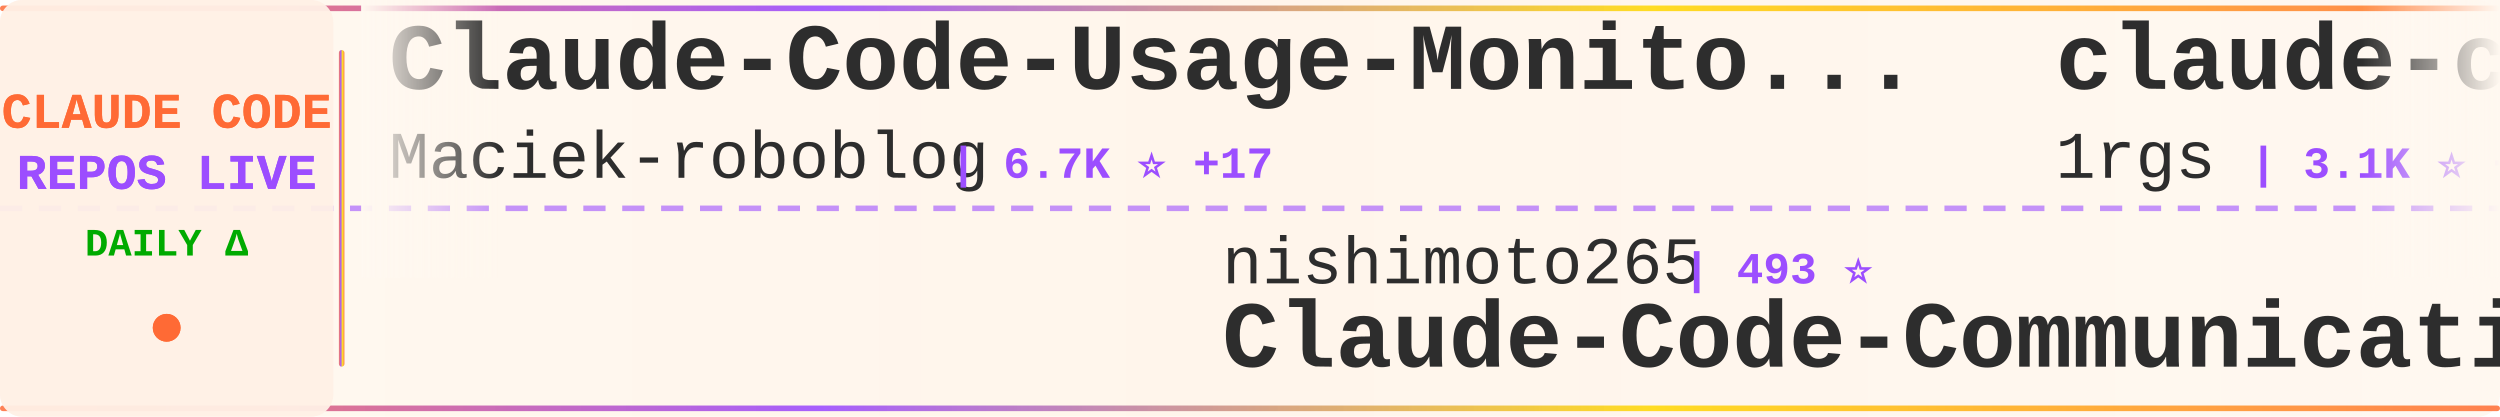
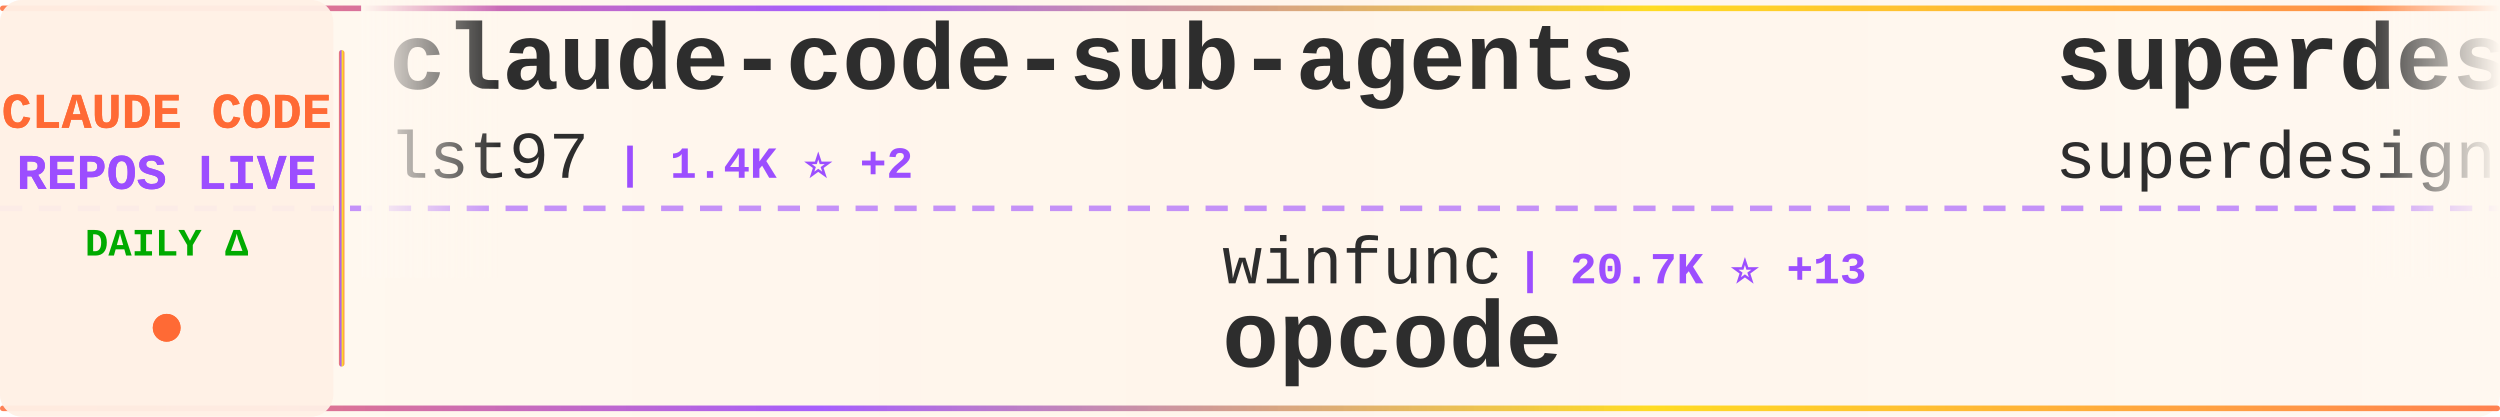
<svg xmlns="http://www.w3.org/2000/svg" width="900" height="150">
  <defs>
    <linearGradient id="tickerBg" x1="0%" y1="0%" x2="100%" y2="0%">
      <stop offset="0%" style="stop-color:#fff8f0;stop-opacity:0.98" />
      <stop offset="50%" style="stop-color:#fff5eb;stop-opacity:1" />
      <stop offset="100%" style="stop-color:#fff8f0;stop-opacity:0.98" />
    </linearGradient>
    <linearGradient id="borderGrad" x1="0%" y1="0%" x2="100%" y2="0%">
      <stop offset="0%" style="stop-color:#FF6B35;stop-opacity:0.85">
        <animate attributeName="stop-opacity" values="0.85;1;0.85" dur="2s" repeatCount="indefinite" />
      </stop>
      <stop offset="33%" style="stop-color:#9C4EFF;stop-opacity:0.9">
        <animate attributeName="stop-opacity" values="0.9;1;0.9" dur="2.2s" repeatCount="indefinite" />
      </stop>
      <stop offset="66%" style="stop-color:#FFD700;stop-opacity:0.85">
        <animate attributeName="stop-opacity" values="0.85;1;0.85" dur="1.8s" repeatCount="indefinite" />
      </stop>
      <stop offset="100%" style="stop-color:#FF6B35;stop-opacity:0.85">
        <animate attributeName="stop-opacity" values="0.85;1;0.85" dur="2s" repeatCount="indefinite" />
      </stop>
    </linearGradient>
    <filter id="textGlow">
      <feGaussianBlur stdDeviation="0.15" result="coloredBlur" />
      <feMerge>
        <feMergeNode in="coloredBlur" />
        <feMergeNode in="SourceGraphic" />
      </feMerge>
    </filter>
    <filter id="metricGlow">
      <feGaussianBlur stdDeviation="0.2" result="coloredBlur" />
      <feMerge>
        <feMergeNode in="coloredBlur" />
        <feMergeNode in="SourceGraphic" />
      </feMerge>
    </filter>
    <linearGradient id="leftFade" x1="0%" y1="0%" x2="100%" y2="0%">
      <stop offset="0%" style="stop-color:#fff8f0;stop-opacity:1" />
      <stop offset="100%" style="stop-color:#fff8f0;stop-opacity:0" />
    </linearGradient>
    <linearGradient id="rightFade" x1="0%" y1="0%" x2="100%" y2="0%">
      <stop offset="0%" style="stop-color:#fff8f0;stop-opacity:0" />
      <stop offset="100%" style="stop-color:#fff8f0;stop-opacity:1" />
    </linearGradient>
  </defs>
  <rect width="900" height="150" fill="url(#tickerBg)" rx="8" />
  <rect x="0" y="2" width="900" height="2" fill="url(#borderGrad)" rx="1" />
  <rect x="0" y="146" width="900" height="2" fill="url(#borderGrad)" rx="1" />
  <line x1="0" y1="75" x2="900" y2="75" stroke="#9C4EFF" stroke-width="2" stroke-dasharray="8 6" opacity="0.6" />
  <rect x="0" y="0" width="120" height="150" fill="#fff0e6" opacity="0.95" rx="8" />
  <text x="60" y="46" font-family="'Courier New', monospace" font-size="18" font-weight="bold" fill="#FF6B35" text-anchor="middle" filter="url(#textGlow)">
    CLAUDE CODE
  </text>
  <text x="60" y="68" font-family="'Courier New', monospace" font-size="18" font-weight="bold" fill="#9C4EFF" text-anchor="middle" filter="url(#textGlow)">
    REPOS LIVE
  </text>
  <text x="60" y="92" font-family="'Courier New', monospace" font-size="14" font-weight="bold" fill="#00aa00" text-anchor="middle">
    DAILY Δ
  </text>
  <circle cx="60" cy="118" r="5" fill="#FF6B35" filter="url(#metricGlow)">
    <animate attributeName="r" values="4;6;4" dur="1.5s" repeatCount="indefinite" />
    <animate attributeName="opacity" values="0.6;1;0.6" dur="1.5s" repeatCount="indefinite" />
  </circle>
  <rect x="122" y="18" width="2" height="114" fill="url(#borderGrad)" rx="1" />
  <clipPath id="tickerClip">
    <rect x="130" y="0" width="770" height="150" />
  </clipPath>
  <g clip-path="url(#tickerClip)">
    <g id="tickerItems">
      <animateTransform attributeName="transform" attributeType="XML" type="translate" from="0 0" to="-3000 0" dur="54s" repeatCount="indefinite" />
      <g transform="translate(0, 0)">
-         <text x="140" y="32" font-family="'Courier New', monospace" font-size="34" font-weight="bold" fill="#2d2d2d">Claude-Code-Usage-Monito...</text>
-         <text x="140" y="64" font-family="'Courier New', monospace" font-size="24" font-weight="normal" fill="#2d2d2d" opacity="1.0">Maciek-roboblog</text>
-         <text x="342" y="64" font-family="'Courier New', monospace" font-size="16" font-weight="bold" fill="#9C4EFF"> | 6.7K ⭐ +17</text>
+         <text x="140" y="32" font-family="'Courier New', monospace" font-size="34" font-weight="bold" fill="#2d2d2d">claude-code-sub-agents</text>
+         <text x="140" y="64" font-family="'Courier New', monospace" font-size="24" font-weight="normal" fill="#2d2d2d" opacity="1.0">lst97</text>
+         <text x="222" y="64" font-family="'Courier New', monospace" font-size="16" font-weight="bold" fill="#9C4EFF"> | 1.4K ⭐ +2</text>
      </g>
      <g transform="translate(300, 0)">
-         <text x="140" y="102" font-family="'Courier New', monospace" font-size="24" font-weight="normal" fill="#2d2d2d" opacity="1.0">nishimoto265</text>
-         <text x="306" y="102" font-family="'Courier New', monospace" font-size="16" font-weight="bold" fill="#9C4EFF"> | 493 ⭐</text>
-         <text x="140" y="132" font-family="'Courier New', monospace" font-size="34" font-weight="bold" fill="#2d2d2d">Claude-Code-Communicatio...</text>
+         <text x="140" y="102" font-family="'Courier New', monospace" font-size="24" font-weight="normal" fill="#2d2d2d" opacity="1.0">winfunc</text>
+         <text x="246" y="102" font-family="'Courier New', monospace" font-size="16" font-weight="bold" fill="#9C4EFF"> | 20.7K ⭐ +13</text>
+         <text x="140" y="132" font-family="'Courier New', monospace" font-size="34" font-weight="bold" fill="#2d2d2d">opcode</text>
      </g>
      <g transform="translate(600, 0)">
-         <text x="140" y="32" font-family="'Courier New', monospace" font-size="34" font-weight="bold" fill="#2d2d2d">claude-code-proxy</text>
-         <text x="140" y="64" font-family="'Courier New', monospace" font-size="24" font-weight="normal" fill="#2d2d2d" opacity="1.0">1rgs</text>
-         <text x="210" y="64" font-family="'Courier New', monospace" font-size="16" font-weight="bold" fill="#9C4EFF"> | 3.1K ⭐ +2</text>
+         <text x="140" y="32" font-family="'Courier New', monospace" font-size="34" font-weight="bold" fill="#2d2d2d">superdesign</text>
+         <text x="140" y="64" font-family="'Courier New', monospace" font-size="24" font-weight="normal" fill="#2d2d2d" opacity="1.0">superdesigndev</text>
+         <text x="330" y="64" font-family="'Courier New', monospace" font-size="16" font-weight="bold" fill="#9C4EFF"> | 6.0K ⭐ +5</text>
      </g>
      <g transform="translate(900, 0)">
-         <text x="140" y="102" font-family="'Courier New', monospace" font-size="24" font-weight="normal" fill="#2d2d2d" opacity="1.0">wasabeef</text>
-         <text x="258" y="102" font-family="'Courier New', monospace" font-size="16" font-weight="bold" fill="#9C4EFF"> | 1.0K ⭐ +4</text>
-         <text x="140" y="132" font-family="'Courier New', monospace" font-size="34" font-weight="bold" fill="#2d2d2d">claude-code-cookbook</text>
+         <text x="140" y="102" font-family="'Courier New', monospace" font-size="24" font-weight="normal" fill="#2d2d2d" opacity="1.0">anthropics</text>
+         <text x="282" y="102" font-family="'Courier New', monospace" font-size="16" font-weight="bold" fill="#9C4EFF"> | 3.4K ⭐ +45</text>
+         <text x="140" y="132" font-family="'Courier New', monospace" font-size="34" font-weight="bold" fill="#2d2d2d">claude-code-security-rev...</text>
      </g>
      <g transform="translate(1200, 0)">
-         <text x="140" y="32" font-family="'Courier New', monospace" font-size="34" font-weight="bold" fill="#2d2d2d">claude-code-config</text>
-         <text x="140" y="64" font-family="'Courier New', monospace" font-size="24" font-weight="normal" fill="#2d2d2d" opacity="1.0">jarrodwatts</text>
-         <text x="294" y="64" font-family="'Courier New', monospace" font-size="16" font-weight="bold" fill="#9C4EFF"> | 945 ⭐</text>
+         <text x="140" y="32" font-family="'Courier New', monospace" font-size="34" font-weight="bold" fill="#2d2d2d">claude-coder</text>
+         <text x="140" y="64" font-family="'Courier New', monospace" font-size="24" font-weight="normal" fill="#2d2d2d" opacity="1.0">kodu-ai</text>
+         <text x="246" y="64" font-family="'Courier New', monospace" font-size="16" font-weight="bold" fill="#9C4EFF"> | 5.3K ⭐ +1</text>
      </g>
      <g transform="translate(1500, 0)">
-         <text x="140" y="102" font-family="'Courier New', monospace" font-size="24" font-weight="normal" fill="#2d2d2d" opacity="1.0">lyconear</text>
-         <text x="258" y="102" font-family="'Courier New', monospace" font-size="16" font-weight="bold" fill="#9C4EFF"> | 4 ⭐</text>
-         <text x="140" y="132" font-family="'Courier New', monospace" font-size="34" font-weight="bold" fill="#2d2d2d">Claude-Code</text>
+         <text x="140" y="102" font-family="'Courier New', monospace" font-size="24" font-weight="normal" fill="#2d2d2d" opacity="1.0">siteboon</text>
+         <text x="258" y="102" font-family="'Courier New', monospace" font-size="16" font-weight="bold" fill="#9C4EFF"> | 7.2K ⭐ +325</text>
+         <text x="140" y="132" font-family="'Courier New', monospace" font-size="34" font-weight="bold" fill="#2d2d2d">claudecodeui</text>
      </g>
      <g transform="translate(1800, 0)">
-         <text x="140" y="32" font-family="'Courier New', monospace" font-size="34" font-weight="bold" fill="#2d2d2d">Personal_AI_Infrastructu...</text>
-         <text x="140" y="64" font-family="'Courier New', monospace" font-size="24" font-weight="normal" fill="#2d2d2d" opacity="1.0">danielmiessler</text>
-         <text x="330" y="64" font-family="'Courier New', monospace" font-size="16" font-weight="bold" fill="#9C4EFF"> | 9.2K ⭐ +41</text>
+         <text x="140" y="32" font-family="'Courier New', monospace" font-size="34" font-weight="bold" fill="#2d2d2d">Claude-Code-Workflow</text>
+         <text x="140" y="64" font-family="'Courier New', monospace" font-size="24" font-weight="normal" fill="#2d2d2d" opacity="1.0">catlog22</text>
+         <text x="258" y="64" font-family="'Courier New', monospace" font-size="16" font-weight="bold" fill="#9C4EFF"> | 1.3K ⭐ +6</text>
      </g>
      <g transform="translate(2100, 0)">
-         <text x="140" y="102" font-family="'Courier New', monospace" font-size="24" font-weight="normal" fill="#2d2d2d" opacity="1.0">alirezarezvani</text>
-         <text x="330" y="102" font-family="'Courier New', monospace" font-size="16" font-weight="bold" fill="#9C4EFF"> | 2.0K ⭐ +18</text>
-         <text x="140" y="132" font-family="'Courier New', monospace" font-size="34" font-weight="bold" fill="#2d2d2d">claude-skills</text>
+         <text x="140" y="102" font-family="'Courier New', monospace" font-size="24" font-weight="normal" fill="#2d2d2d" opacity="1.0">Pimzino</text>
+         <text x="246" y="102" font-family="'Courier New', monospace" font-size="16" font-weight="bold" fill="#9C4EFF"> | 3.5K ⭐ +9</text>
+         <text x="140" y="132" font-family="'Courier New', monospace" font-size="34" font-weight="bold" fill="#2d2d2d">claude-code-spec-workflo...</text>
      </g>
      <g transform="translate(2400, 0)">
-         <text x="140" y="32" font-family="'Courier New', monospace" font-size="34" font-weight="bold" fill="#2d2d2d">claude-code-pm-course</text>
-         <text x="140" y="64" font-family="'Courier New', monospace" font-size="24" font-weight="normal" fill="#2d2d2d" opacity="1.0">carlvellotti</text>
-         <text x="306" y="64" font-family="'Courier New', monospace" font-size="16" font-weight="bold" fill="#9C4EFF"> | 1.5K ⭐ +13</text>
+         <text x="140" y="32" font-family="'Courier New', monospace" font-size="34" font-weight="bold" fill="#2d2d2d">claude-code-chat</text>
+         <text x="140" y="64" font-family="'Courier New', monospace" font-size="24" font-weight="normal" fill="#2d2d2d" opacity="1.0">andrepimenta</text>
+         <text x="306" y="64" font-family="'Courier New', monospace" font-size="16" font-weight="bold" fill="#9C4EFF"> | 992 ⭐ +1</text>
      </g>
      <g transform="translate(2700, 0)">
-         <text x="140" y="102" font-family="'Courier New', monospace" font-size="24" font-weight="normal" fill="#2d2d2d" opacity="1.0">code-yeongyu</text>
-         <text x="306" y="102" font-family="'Courier New', monospace" font-size="16" font-weight="bold" fill="#9C4EFF"> | 34.5K ⭐ +434</text>
-         <text x="140" y="132" font-family="'Courier New', monospace" font-size="34" font-weight="bold" fill="#2d2d2d">oh-my-opencode</text>
+         <text x="140" y="102" font-family="'Courier New', monospace" font-size="24" font-weight="normal" fill="#2d2d2d" opacity="1.0">davila7</text>
+         <text x="246" y="102" font-family="'Courier New', monospace" font-size="16" font-weight="bold" fill="#9C4EFF"> | 21.4K ⭐ +67</text>
+         <text x="140" y="132" font-family="'Courier New', monospace" font-size="34" font-weight="bold" fill="#2d2d2d">claude-code-templates</text>
      </g>
      <g transform="translate(3000, 0)">
-         <text x="140" y="32" font-family="'Courier New', monospace" font-size="34" font-weight="bold" fill="#2d2d2d">Claude-Code-Usage-Monito...</text>
-         <text x="140" y="64" font-family="'Courier New', monospace" font-size="24" font-weight="normal" fill="#2d2d2d" opacity="1.0">Maciek-roboblog</text>
-         <text x="342" y="64" font-family="'Courier New', monospace" font-size="16" font-weight="bold" fill="#9C4EFF"> | 6.7K ⭐ +17</text>
+         <text x="140" y="32" font-family="'Courier New', monospace" font-size="34" font-weight="bold" fill="#2d2d2d">claude-code-sub-agents</text>
+         <text x="140" y="64" font-family="'Courier New', monospace" font-size="24" font-weight="normal" fill="#2d2d2d" opacity="1.0">lst97</text>
+         <text x="222" y="64" font-family="'Courier New', monospace" font-size="16" font-weight="bold" fill="#9C4EFF"> | 1.4K ⭐ +2</text>
      </g>
      <g transform="translate(3300, 0)">
-         <text x="140" y="102" font-family="'Courier New', monospace" font-size="24" font-weight="normal" fill="#2d2d2d" opacity="1.0">nishimoto265</text>
-         <text x="306" y="102" font-family="'Courier New', monospace" font-size="16" font-weight="bold" fill="#9C4EFF"> | 493 ⭐</text>
-         <text x="140" y="132" font-family="'Courier New', monospace" font-size="34" font-weight="bold" fill="#2d2d2d">Claude-Code-Communicatio...</text>
+         <text x="140" y="102" font-family="'Courier New', monospace" font-size="24" font-weight="normal" fill="#2d2d2d" opacity="1.0">winfunc</text>
+         <text x="246" y="102" font-family="'Courier New', monospace" font-size="16" font-weight="bold" fill="#9C4EFF"> | 20.7K ⭐ +13</text>
+         <text x="140" y="132" font-family="'Courier New', monospace" font-size="34" font-weight="bold" fill="#2d2d2d">opcode</text>
      </g>
      <g transform="translate(3600, 0)">
-         <text x="140" y="32" font-family="'Courier New', monospace" font-size="34" font-weight="bold" fill="#2d2d2d">claude-code-proxy</text>
-         <text x="140" y="64" font-family="'Courier New', monospace" font-size="24" font-weight="normal" fill="#2d2d2d" opacity="1.0">1rgs</text>
-         <text x="210" y="64" font-family="'Courier New', monospace" font-size="16" font-weight="bold" fill="#9C4EFF"> | 3.1K ⭐ +2</text>
+         <text x="140" y="32" font-family="'Courier New', monospace" font-size="34" font-weight="bold" fill="#2d2d2d">superdesign</text>
+         <text x="140" y="64" font-family="'Courier New', monospace" font-size="24" font-weight="normal" fill="#2d2d2d" opacity="1.0">superdesigndev</text>
+         <text x="330" y="64" font-family="'Courier New', monospace" font-size="16" font-weight="bold" fill="#9C4EFF"> | 6.0K ⭐ +5</text>
      </g>
      <g transform="translate(3900, 0)">
-         <text x="140" y="102" font-family="'Courier New', monospace" font-size="24" font-weight="normal" fill="#2d2d2d" opacity="1.0">wasabeef</text>
-         <text x="258" y="102" font-family="'Courier New', monospace" font-size="16" font-weight="bold" fill="#9C4EFF"> | 1.0K ⭐ +4</text>
-         <text x="140" y="132" font-family="'Courier New', monospace" font-size="34" font-weight="bold" fill="#2d2d2d">claude-code-cookbook</text>
+         <text x="140" y="102" font-family="'Courier New', monospace" font-size="24" font-weight="normal" fill="#2d2d2d" opacity="1.0">anthropics</text>
+         <text x="282" y="102" font-family="'Courier New', monospace" font-size="16" font-weight="bold" fill="#9C4EFF"> | 3.4K ⭐ +45</text>
+         <text x="140" y="132" font-family="'Courier New', monospace" font-size="34" font-weight="bold" fill="#2d2d2d">claude-code-security-rev...</text>
      </g>
    </g>
  </g>
  <rect x="130" y="0" width="50" height="100" fill="url(#leftFade)" />
  <rect x="850" y="0" width="50" height="100" fill="url(#rightFade)" />
</svg>
